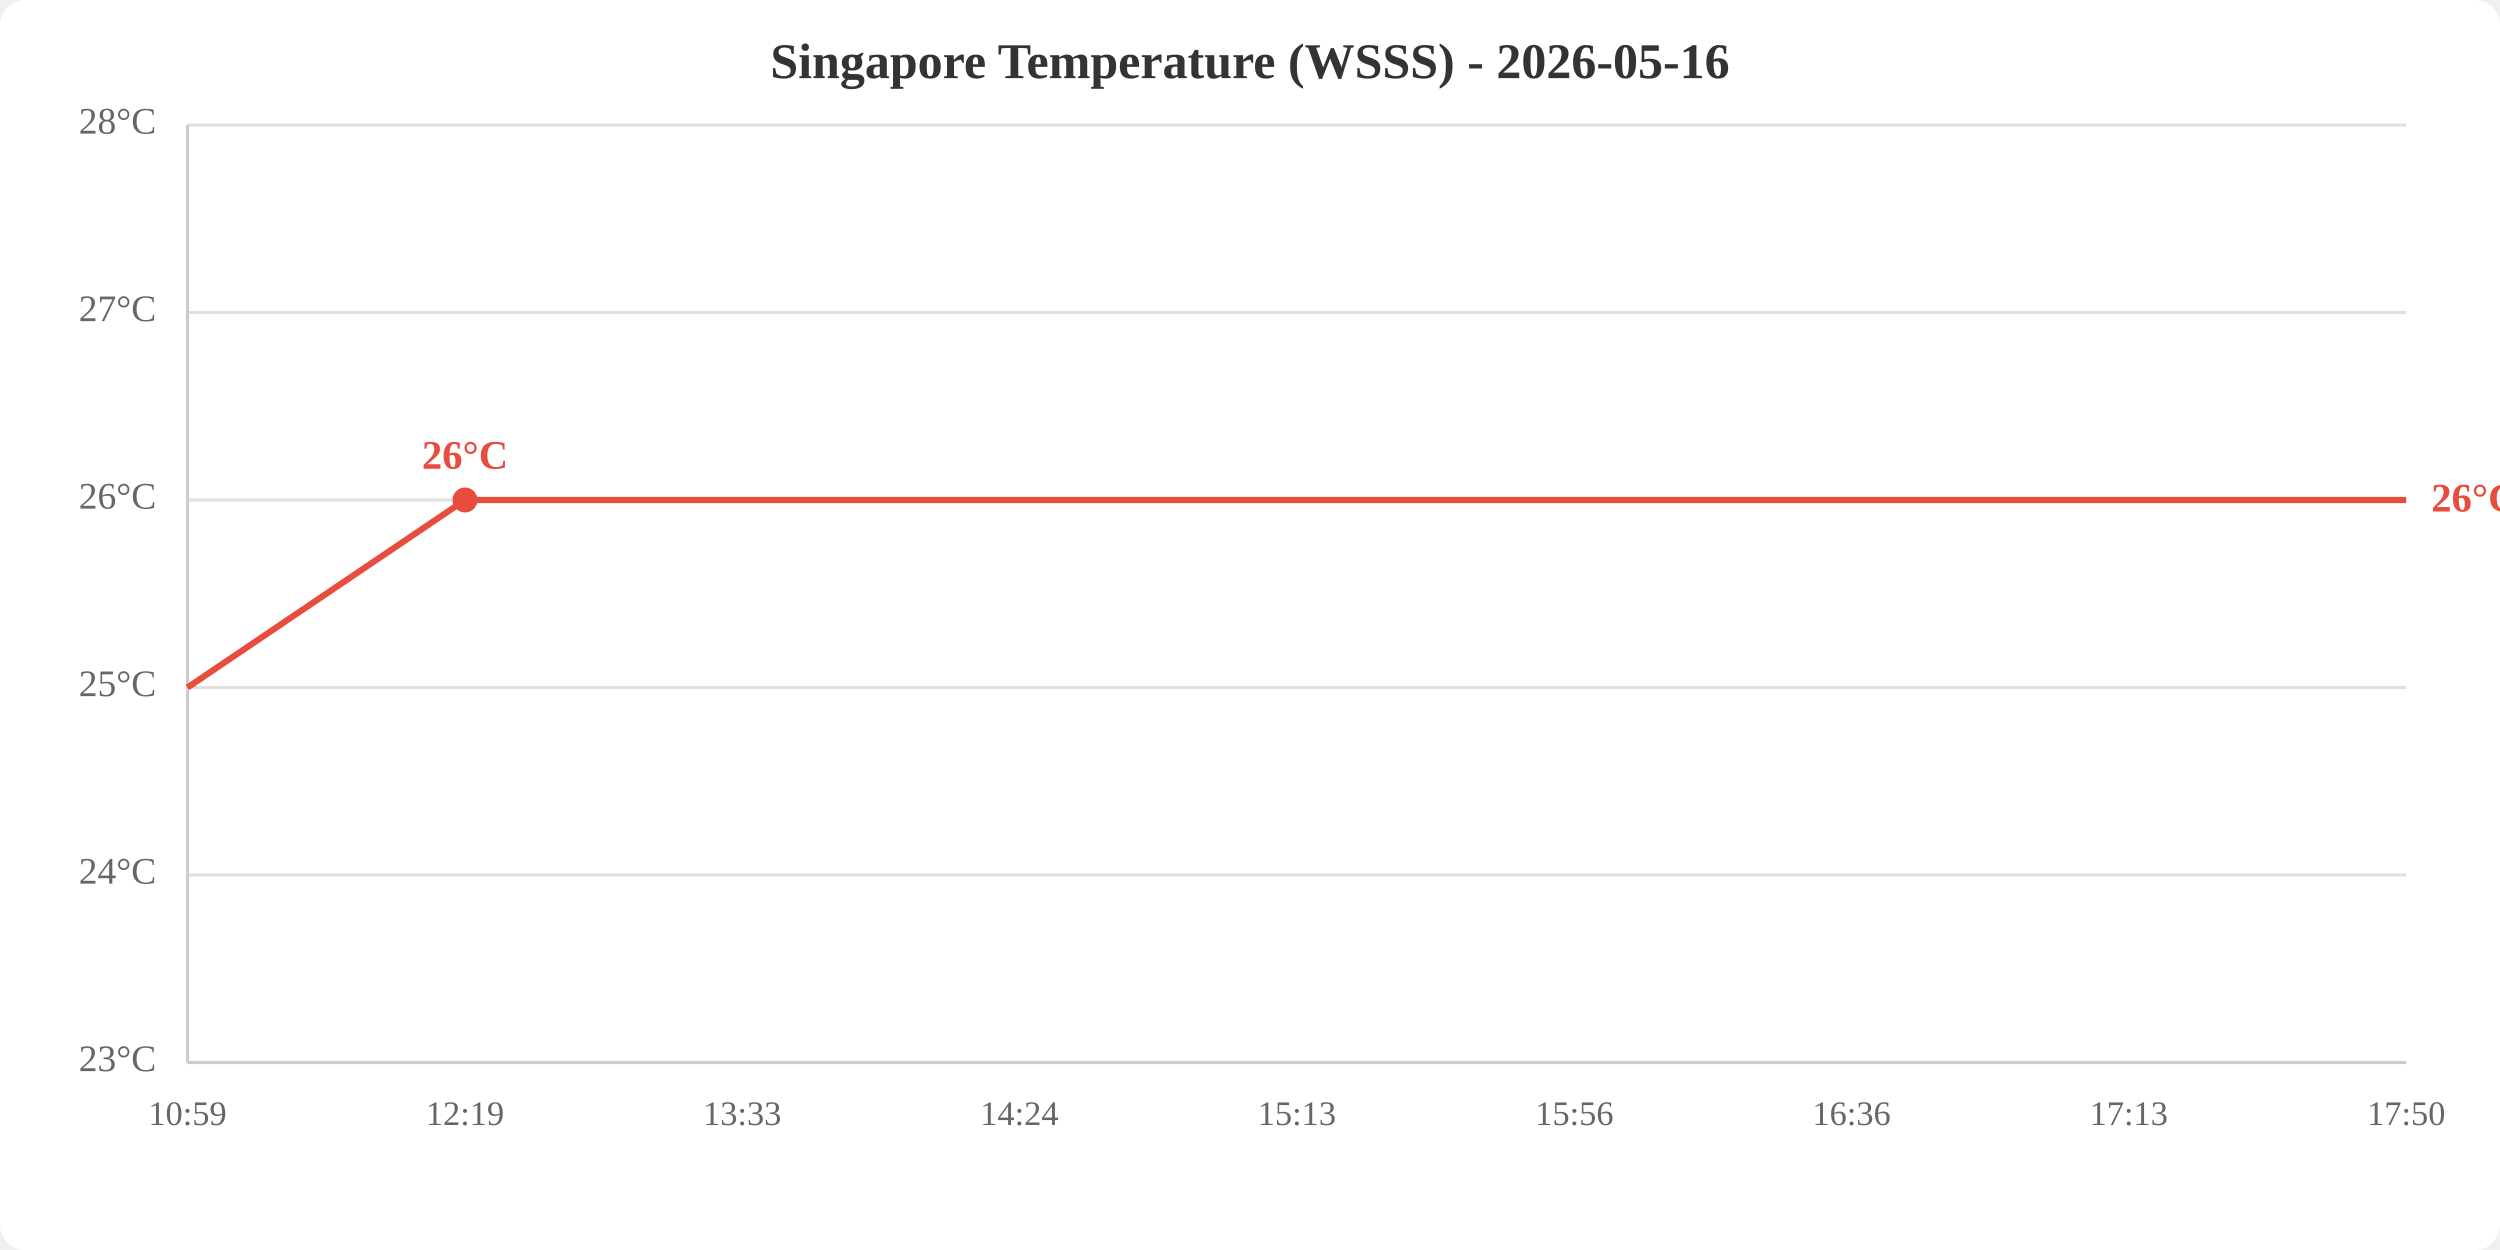
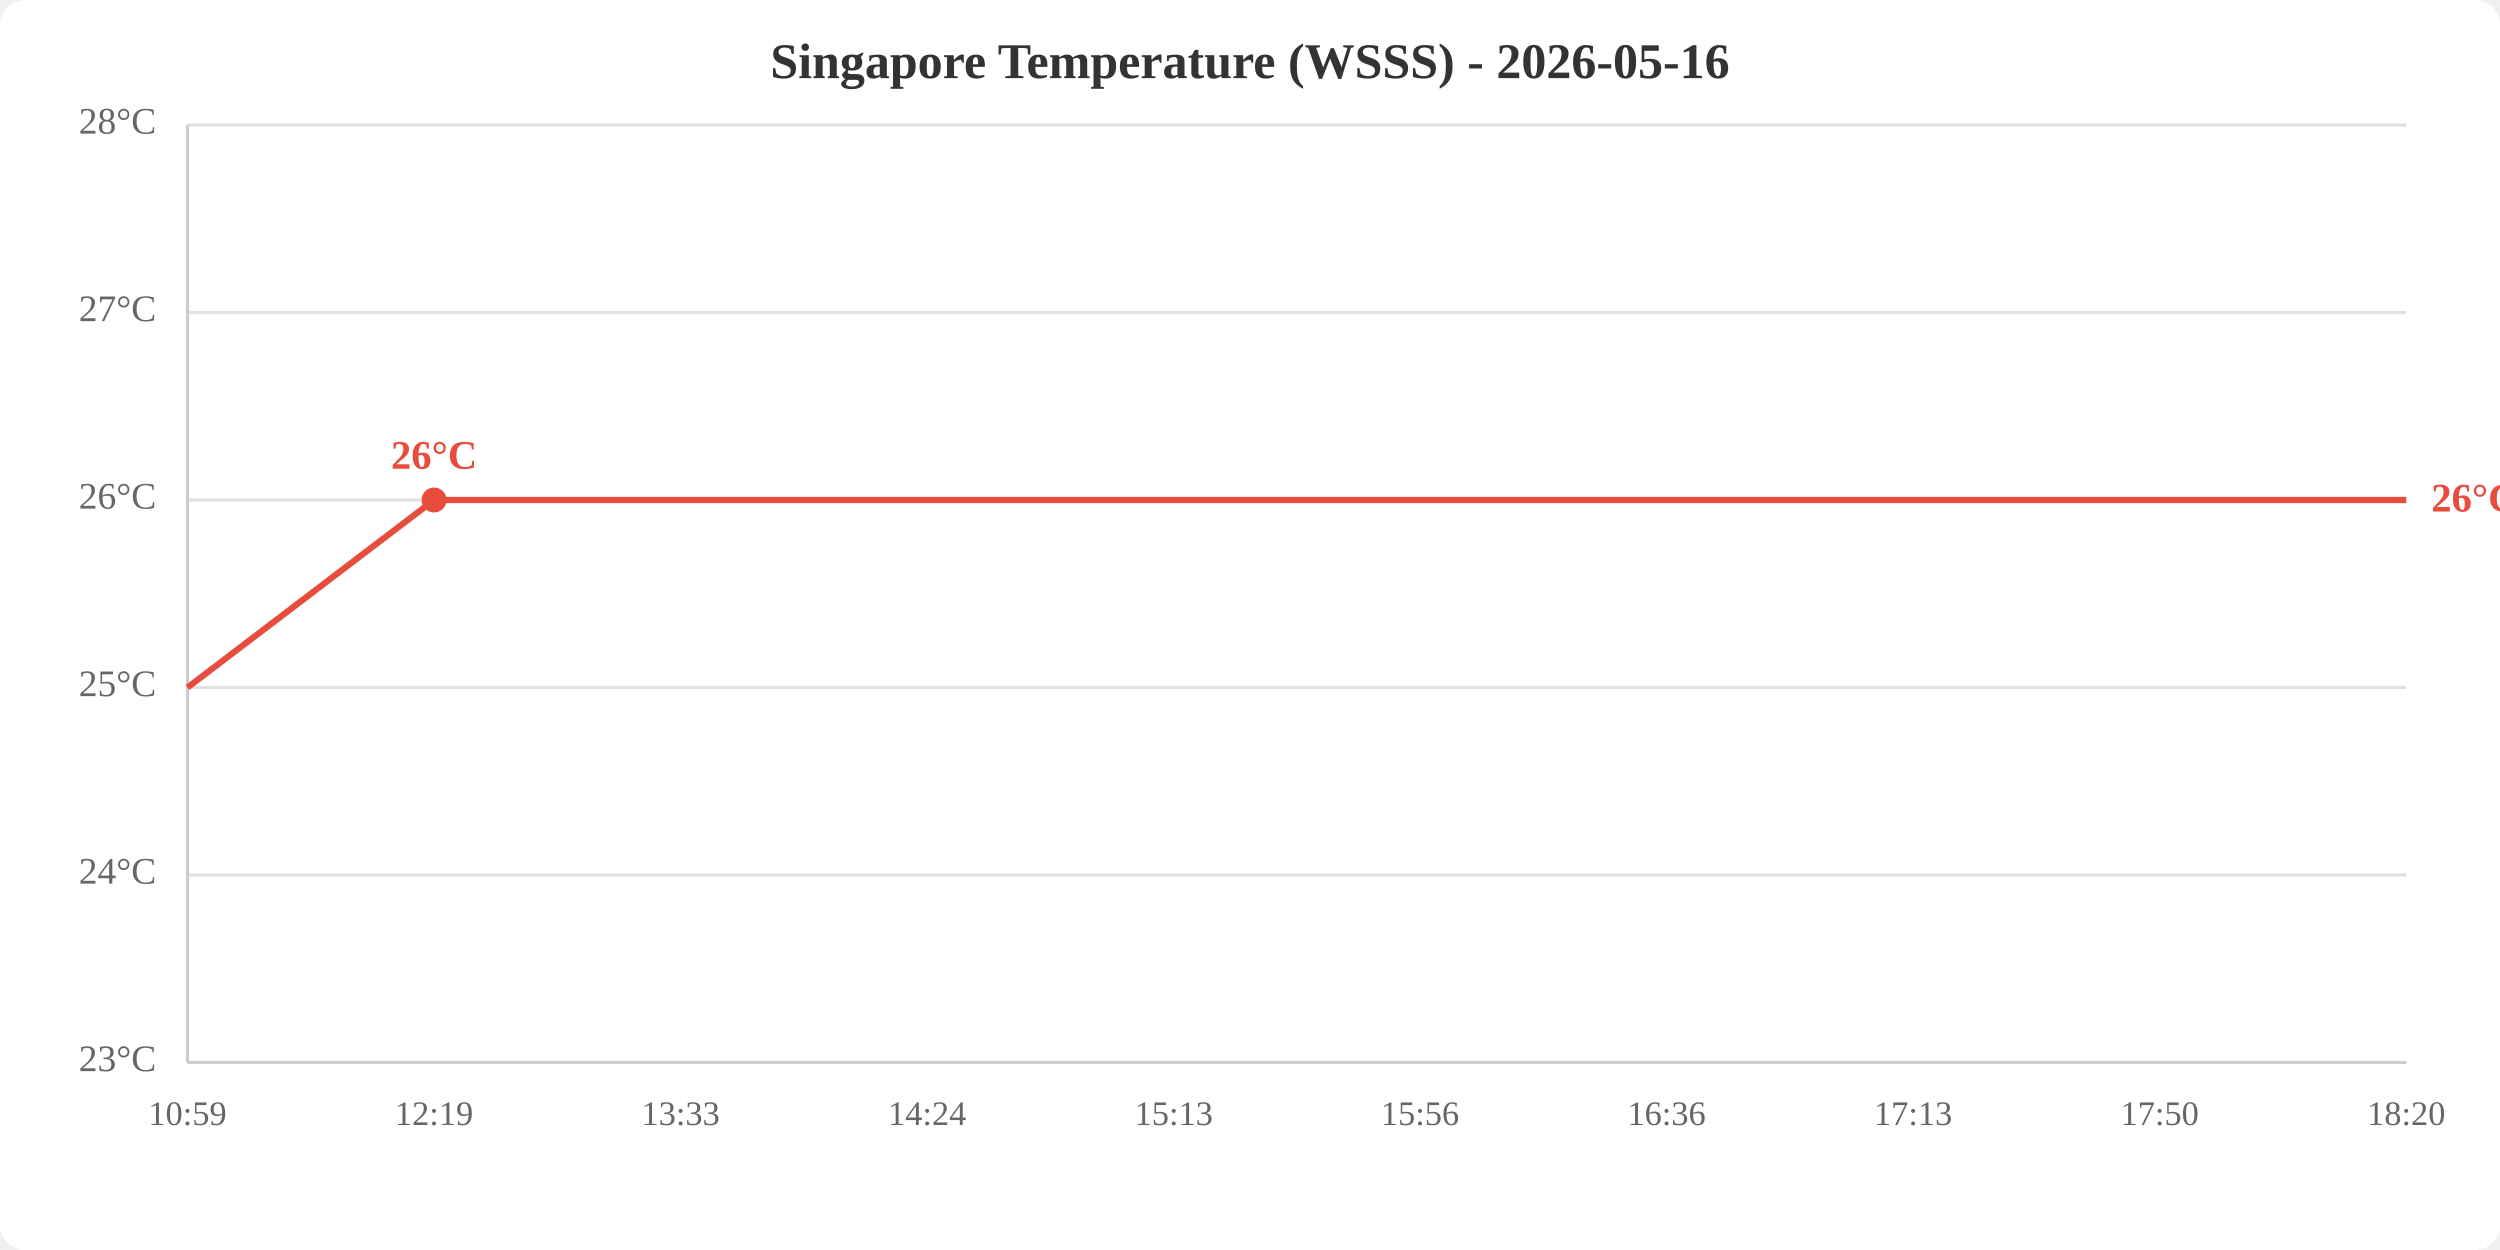
<svg xmlns="http://www.w3.org/2000/svg" viewBox="0 0 800 400" width="800" height="400">
  <rect width="800" height="400" fill="white" rx="8" />
  <text x="400.0" y="25" text-anchor="middle" font-size="16" font-weight="bold" fill="#333">Singapore Temperature (WSSS) - 2026-05-16</text>
  <line x1="60" y1="340.0" x2="770" y2="340.0" stroke="#e0e0e0" stroke-width="1" />
  <line x1="60" y1="280.0" x2="770" y2="280.0" stroke="#e0e0e0" stroke-width="1" />
  <line x1="60" y1="220.0" x2="770" y2="220.0" stroke="#e0e0e0" stroke-width="1" />
  <line x1="60" y1="160.0" x2="770" y2="160.0" stroke="#e0e0e0" stroke-width="1" />
  <line x1="60" y1="100.0" x2="770" y2="100.0" stroke="#e0e0e0" stroke-width="1" />
  <line x1="60" y1="40.0" x2="770" y2="40.0" stroke="#e0e0e0" stroke-width="1" />
  <text x="50" y="340.0" text-anchor="end" dominant-baseline="middle" fill="#666" font-size="12">23°C</text>
  <text x="50" y="280.0" text-anchor="end" dominant-baseline="middle" fill="#666" font-size="12">24°C</text>
  <text x="50" y="220.0" text-anchor="end" dominant-baseline="middle" fill="#666" font-size="12">25°C</text>
  <text x="50" y="160.0" text-anchor="end" dominant-baseline="middle" fill="#666" font-size="12">26°C</text>
  <text x="50" y="100.0" text-anchor="end" dominant-baseline="middle" fill="#666" font-size="12">27°C</text>
  <text x="50" y="40.0" text-anchor="end" dominant-baseline="middle" fill="#666" font-size="12">28°C</text>
  <text x="60.0" y="360" text-anchor="middle" fill="#666" font-size="11">10:59</text>
-   <text x="148.8" y="360" text-anchor="middle" fill="#666" font-size="11">12:19</text>
-   <text x="237.5" y="360" text-anchor="middle" fill="#666" font-size="11">13:33</text>
-   <text x="326.2" y="360" text-anchor="middle" fill="#666" font-size="11">14:24</text>
-   <text x="415.0" y="360" text-anchor="middle" fill="#666" font-size="11">15:13</text>
-   <text x="503.8" y="360" text-anchor="middle" fill="#666" font-size="11">15:56</text>
-   <text x="592.5" y="360" text-anchor="middle" fill="#666" font-size="11">16:36</text>
-   <text x="681.2" y="360" text-anchor="middle" fill="#666" font-size="11">17:13</text>
-   <text x="770.0" y="360" text-anchor="middle" fill="#666" font-size="11">17:50</text>
+   <text x="138.9" y="360" text-anchor="middle" fill="#666" font-size="11">12:19</text>
+   <text x="217.8" y="360" text-anchor="middle" fill="#666" font-size="11">13:33</text>
+   <text x="296.7" y="360" text-anchor="middle" fill="#666" font-size="11">14:24</text>
+   <text x="375.6" y="360" text-anchor="middle" fill="#666" font-size="11">15:13</text>
+   <text x="454.4" y="360" text-anchor="middle" fill="#666" font-size="11">15:56</text>
+   <text x="533.3" y="360" text-anchor="middle" fill="#666" font-size="11">16:36</text>
+   <text x="612.2" y="360" text-anchor="middle" fill="#666" font-size="11">17:13</text>
+   <text x="691.1" y="360" text-anchor="middle" fill="#666" font-size="11">17:50</text>
+   <text x="770.0" y="360" text-anchor="middle" fill="#666" font-size="11">18:20</text>
  <line x1="60" y1="40" x2="60" y2="340" stroke="#ccc" stroke-width="1" />
  <line x1="60" y1="340" x2="770" y2="340" stroke="#ccc" stroke-width="1" />
-   <polyline points="60.0,220.0 148.8,160.0 237.5,160.0 326.2,160.0 415.0,160.0 503.8,160.0 592.5,160.0 681.2,160.0 770.0,160.0" fill="none" stroke="#e74c3c" stroke-width="2" />
-   <circle cx="148.8" cy="160.0" r="4" fill="#e74c3c" />
-   <text x="148.8" y="150.0" text-anchor="middle" fill="#e74c3c" font-size="13" font-weight="bold">26°C</text>
+   <polyline points="60.0,220.0 138.9,160.0 217.8,160.0 296.7,160.0 375.6,160.0 454.4,160.0 533.3,160.0 612.2,160.0 691.1,160.0 770.0,160.0" fill="none" stroke="#e74c3c" stroke-width="2" />
+   <circle cx="138.9" cy="160.0" r="4" fill="#e74c3c" />
+   <text x="138.9" y="150.0" text-anchor="middle" fill="#e74c3c" font-size="13" font-weight="bold">26°C</text>
  <text x="778.0" y="160.0" fill="#e74c3c" font-size="13" font-weight="bold" dominant-baseline="middle">26°C</text>
</svg>
